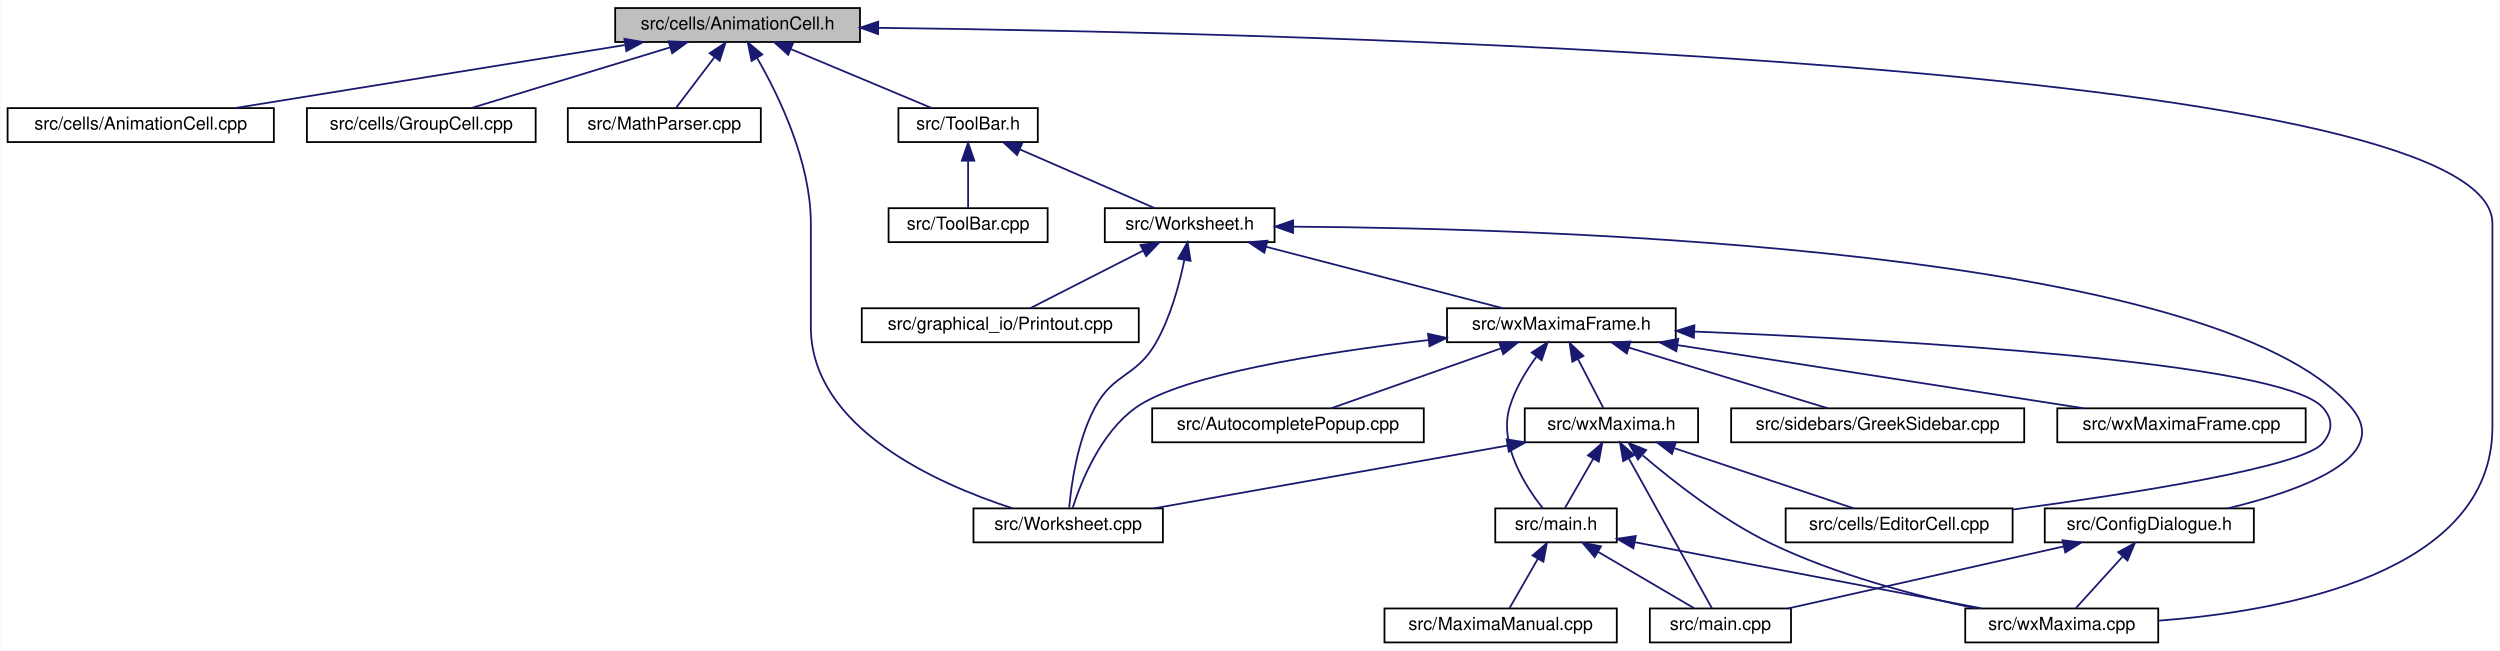
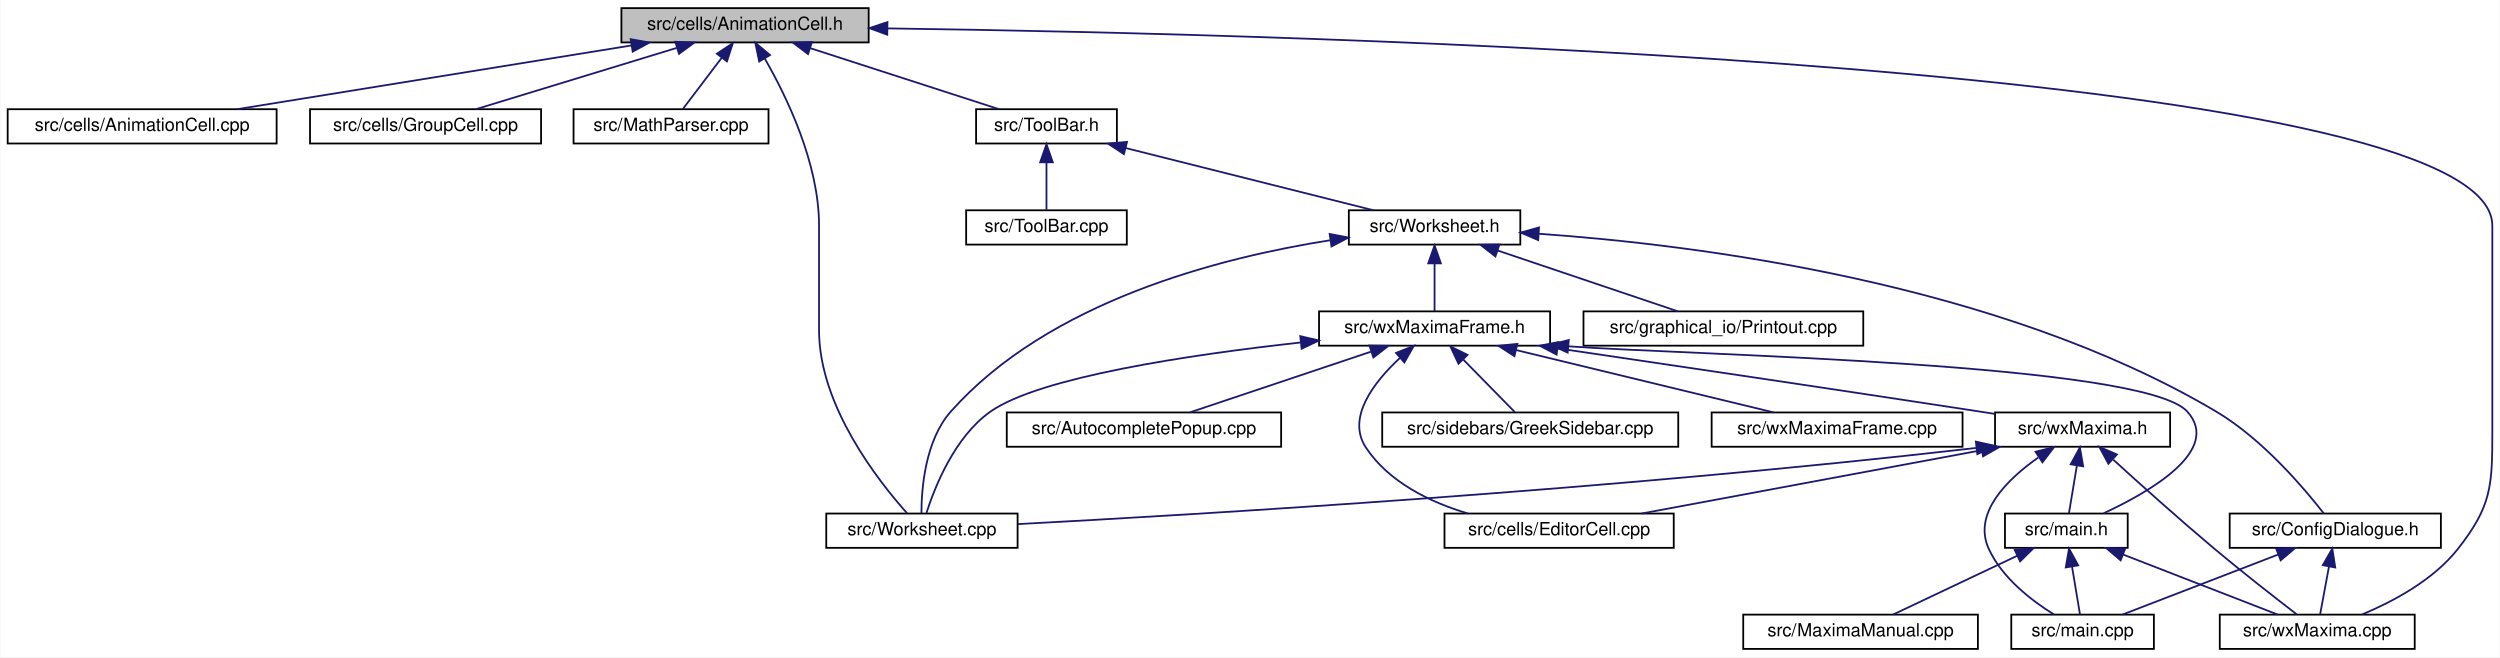
- <svg xmlns="http://www.w3.org/2000/svg" xmlns:xlink="http://www.w3.org/1999/xlink" width="1399pt" height="364pt" viewBox="0.00 0.00 1398.50 364.00">
+ <svg xmlns="http://www.w3.org/2000/svg" xmlns:xlink="http://www.w3.org/1999/xlink" width="1385pt" height="364pt" viewBox="0.00 0.00 1384.50 364.00">
  <g id="graph0" class="graph" transform="scale(1 1) rotate(0) translate(4 360)">
-     <polygon fill="white" stroke="transparent" points="-4,4 -4,-360 1394.5,-360 1394.5,4 -4,4" />
+     <polygon fill="white" stroke="transparent" points="-4,4 -4,-360 1380.5,-360 1380.5,4 -4,4" />
    <g id="node1" class="node">
      <g id="a_node1">
        <a xlink:title="This file declares the class AnimationCell.">
          <polygon fill="#bfbfbf" stroke="black" points="340,-336.5 340,-355.5 477,-355.5 477,-336.5 340,-336.5" />
          <text text-anchor="middle" x="408.5" y="-343.5" font-family="Helvetica,sans-Serif" font-size="10.00">src/cells/AnimationCell.h</text>
        </a>
      </g>
    </g>
    <g id="node2" class="node">
      <g id="a_node2">
        <a xlink:href="AnimationCell_8cpp.html" target="_top" xlink:title="This file defines the class AnimationCell.">
          <polygon fill="white" stroke="black" points="0,-280.5 0,-299.5 149,-299.5 149,-280.5 0,-280.5" />
          <text text-anchor="middle" x="74.5" y="-287.5" font-family="Helvetica,sans-Serif" font-size="10.00">src/cells/AnimationCell.cpp</text>
        </a>
      </g>
    </g>
    <g id="edge1" class="edge">
      <path fill="none" stroke="midnightblue" d="M345.35,-334.79C282.24,-324.59 186.32,-309.08 127.18,-299.52" />
      <polygon fill="midnightblue" stroke="midnightblue" points="345.15,-338.3 355.58,-336.44 346.26,-331.39 345.15,-338.3" />
    </g>
    <g id="node3" class="node">
      <g id="a_node3">
        <a xlink:href="GroupCell_8cpp.html" target="_top" xlink:title="This file defines the class GroupCell.">
          <polygon fill="white" stroke="black" points="167.5,-280.5 167.5,-299.5 295.5,-299.5 295.5,-280.5 167.5,-280.5" />
          <text text-anchor="middle" x="231.5" y="-287.5" font-family="Helvetica,sans-Serif" font-size="10.00">src/cells/GroupCell.cpp</text>
        </a>
      </g>
    </g>
    <g id="edge2" class="edge">
      <path fill="none" stroke="midnightblue" d="M370.6,-333.44C337.22,-323.26 289.4,-308.66 259.41,-299.52" />
      <polygon fill="midnightblue" stroke="midnightblue" points="369.87,-336.87 380.45,-336.44 371.91,-330.18 369.87,-336.87" />
    </g>
    <g id="node4" class="node">
      <g id="a_node4">
        <a xlink:href="MathParser_8cpp.html" target="_top" xlink:title="This file defines the class MathParser that reads wxmx data and math from Maxima.">
          <polygon fill="white" stroke="black" points="313.5,-280.5 313.5,-299.5 421.5,-299.5 421.5,-280.5 313.5,-280.5" />
          <text text-anchor="middle" x="367.5" y="-287.5" font-family="Helvetica,sans-Serif" font-size="10.00">src/MathParser.cpp</text>
        </a>
      </g>
    </g>
    <g id="edge3" class="edge">
      <path fill="none" stroke="midnightblue" d="M395.48,-327.86C388.38,-318.5 379.9,-307.33 374.14,-299.75" />
      <polygon fill="midnightblue" stroke="midnightblue" points="392.89,-330.24 401.73,-336.08 398.47,-326 392.89,-330.24" />
    </g>
    <g id="node5" class="node">
      <g id="a_node5">
        <a xlink:href="ToolBar_8h.html" target="_top" xlink:title="This file declares the class ToolBar that represents wxMaxima's main tool bar.">
-           <polygon fill="white" stroke="black" points="498.5,-280.5 498.5,-299.5 576.5,-299.5 576.5,-280.5 498.5,-280.5" />
-           <text text-anchor="middle" x="537.5" y="-287.5" font-family="Helvetica,sans-Serif" font-size="10.00">src/ToolBar.h</text>
+           <polygon fill="white" stroke="black" points="536.5,-280.5 536.5,-299.5 614.5,-299.5 614.5,-280.5 536.5,-280.5" />
+           <text text-anchor="middle" x="575.5" y="-287.5" font-family="Helvetica,sans-Serif" font-size="10.00">src/ToolBar.h</text>
        </a>
      </g>
    </g>
    <g id="edge4" class="edge">
-       <path fill="none" stroke="midnightblue" d="M438.35,-332.5C462.54,-322.38 495.96,-308.39 517.16,-299.52" />
-       <polygon fill="midnightblue" stroke="midnightblue" points="436.81,-329.35 428.94,-336.44 439.52,-335.81 436.81,-329.35" />
+       <path fill="none" stroke="midnightblue" d="M444.67,-333.3C476.14,-323.13 520.99,-308.62 549.16,-299.52" />
+       <polygon fill="midnightblue" stroke="midnightblue" points="443.4,-330.04 434.96,-336.44 445.55,-336.7 443.4,-330.04" />
    </g>
    <g id="node10" class="node">
      <g id="a_node10">
        <a xlink:href="wxMaxima_8cpp.html" target="_top" xlink:title="This file defines the contents of the class wxMaxima that contains most of the program's logic.">
-           <polygon fill="white" stroke="black" points="1095.5,-0.5 1095.5,-19.5 1203.5,-19.5 1203.5,-0.5 1095.5,-0.5" />
-           <text text-anchor="middle" x="1149.5" y="-7.5" font-family="Helvetica,sans-Serif" font-size="10.00">src/wxMaxima.cpp</text>
+           <polygon fill="white" stroke="black" points="1225.5,-0.5 1225.5,-19.5 1333.5,-19.5 1333.5,-0.5 1225.5,-0.5" />
+           <text text-anchor="middle" x="1279.5" y="-7.5" font-family="Helvetica,sans-Serif" font-size="10.00">src/wxMaxima.cpp</text>
        </a>
      </g>
    </g>
    <g id="edge29" class="edge">
-       <path fill="none" stroke="midnightblue" d="M487.26,-344.41C720.35,-341.61 1390.5,-325.7 1390.5,-235 1390.5,-235 1390.5,-235 1390.5,-121 1390.5,-39.36 1274.64,-18.05 1203.59,-12.66" />
-       <polygon fill="midnightblue" stroke="midnightblue" points="487.12,-340.91 477.16,-344.52 487.2,-347.91 487.12,-340.91" />
-     </g>
-     <g id="node19" class="node">
-       <g id="a_node19">
+       <path fill="none" stroke="midnightblue" d="M487.35,-344.27C718.21,-341.11 1376.5,-324.27 1376.5,-235 1376.5,-235 1376.5,-235 1376.5,-121 1376.5,-90.9 1376.09,-79.67 1357.5,-56 1343.88,-38.67 1321.6,-26.78 1304.33,-19.59" />
+       <polygon fill="midnightblue" stroke="midnightblue" points="487.29,-340.77 477.34,-344.41 487.39,-347.77 487.29,-340.77" />
+     </g>
+     <g id="node12" class="node">
+       <g id="a_node12">
        <a xlink:href="Worksheet_8cpp.html" target="_top" xlink:title="This file defines the class Worksheet.">
-           <polygon fill="white" stroke="black" points="540.5,-56.5 540.5,-75.5 646.5,-75.5 646.5,-56.5 540.5,-56.5" />
-           <text text-anchor="middle" x="593.5" y="-63.5" font-family="Helvetica,sans-Serif" font-size="10.00">src/Worksheet.cpp</text>
+           <polygon fill="white" stroke="black" points="453.5,-56.5 453.5,-75.5 559.5,-75.5 559.5,-56.5 453.5,-56.5" />
+           <text text-anchor="middle" x="506.5" y="-63.5" font-family="Helvetica,sans-Serif" font-size="10.00">src/Worksheet.cpp</text>
        </a>
      </g>
    </g>
    <g id="edge28" class="edge">
-       <path fill="none" stroke="midnightblue" d="M419.44,-327.53C431.59,-306.44 449.5,-269.48 449.5,-235 449.5,-235 449.5,-235 449.5,-177 449.5,-120.69 519.9,-89.34 562.25,-75.58" />
+       <path fill="none" stroke="midnightblue" d="M419.44,-327.53C431.59,-306.44 449.5,-269.48 449.5,-235 449.5,-235 449.5,-235 449.5,-177 449.5,-135.06 482.57,-93.19 498.33,-75.62" />
      <polygon fill="midnightblue" stroke="midnightblue" points="416.34,-325.91 414.2,-336.29 422.34,-329.51 416.34,-325.91" />
    </g>
    <g id="node6" class="node">
      <g id="a_node6">
        <a xlink:href="ToolBar_8cpp.html" target="_top" xlink:title="This file defines the class ToolBar that represents wxMaxima's main tool bar.">
-           <polygon fill="white" stroke="black" points="493,-224.5 493,-243.5 582,-243.5 582,-224.5 493,-224.5" />
-           <text text-anchor="middle" x="537.5" y="-231.5" font-family="Helvetica,sans-Serif" font-size="10.00">src/ToolBar.cpp</text>
+           <polygon fill="white" stroke="black" points="531,-224.5 531,-243.5 620,-243.5 620,-224.5 531,-224.5" />
+           <text text-anchor="middle" x="575.5" y="-231.5" font-family="Helvetica,sans-Serif" font-size="10.00">src/ToolBar.cpp</text>
        </a>
      </g>
    </g>
    <g id="edge5" class="edge">
-       <path fill="none" stroke="midnightblue" d="M537.5,-269.8C537.5,-260.91 537.5,-250.78 537.5,-243.75" />
-       <polygon fill="midnightblue" stroke="midnightblue" points="534,-270.08 537.5,-280.08 541,-270.08 534,-270.08" />
+       <path fill="none" stroke="midnightblue" d="M575.5,-269.8C575.5,-260.91 575.5,-250.78 575.5,-243.75" />
+       <polygon fill="midnightblue" stroke="midnightblue" points="572,-270.08 575.5,-280.08 579,-270.08 572,-270.08" />
    </g>
    <g id="node7" class="node">
      <g id="a_node7">
        <a xlink:href="Worksheet_8h.html" target="_top" xlink:title="This file defines the class Worksheet.">
-           <polygon fill="white" stroke="black" points="614,-224.5 614,-243.5 709,-243.5 709,-224.5 614,-224.5" />
-           <text text-anchor="middle" x="661.5" y="-231.5" font-family="Helvetica,sans-Serif" font-size="10.00">src/Worksheet.h</text>
+           <polygon fill="white" stroke="black" points="743,-224.5 743,-243.5 838,-243.5 838,-224.5 743,-224.5" />
+           <text text-anchor="middle" x="790.5" y="-231.5" font-family="Helvetica,sans-Serif" font-size="10.00">src/Worksheet.h</text>
        </a>
      </g>
    </g>
    <g id="edge6" class="edge">
-       <path fill="none" stroke="midnightblue" d="M566.51,-276.37C589.73,-266.26 621.66,-252.35 641.94,-243.52" />
-       <polygon fill="midnightblue" stroke="midnightblue" points="564.92,-273.24 557.15,-280.44 567.71,-279.66 564.92,-273.24" />
+       <path fill="none" stroke="midnightblue" d="M619.46,-277.96C660.07,-267.76 719.54,-252.82 756.59,-243.52" />
+       <polygon fill="midnightblue" stroke="midnightblue" points="618.41,-274.61 609.57,-280.44 620.12,-281.4 618.41,-274.61" />
    </g>
    <g id="node8" class="node">
      <g id="a_node8">
        <a xlink:href="ConfigDialogue_8h.html" target="_top" xlink:title="The configuration dialog.">
-           <polygon fill="white" stroke="black" points="1140,-56.5 1140,-75.5 1257,-75.5 1257,-56.5 1140,-56.5" />
-           <text text-anchor="middle" x="1198.5" y="-63.5" font-family="Helvetica,sans-Serif" font-size="10.00">src/ConfigDialogue.h</text>
+           <polygon fill="white" stroke="black" points="1231,-56.5 1231,-75.5 1348,-75.5 1348,-56.5 1231,-56.5" />
+           <text text-anchor="middle" x="1289.5" y="-63.5" font-family="Helvetica,sans-Serif" font-size="10.00">src/ConfigDialogue.h</text>
        </a>
      </g>
    </g>
    <g id="edge7" class="edge">
-       <path fill="none" stroke="midnightblue" d="M719.38,-233.16C864.06,-232.2 1235.32,-220.93 1311.5,-132 1335.43,-104.07 1283.45,-85.41 1242.29,-75.5" />
-       <polygon fill="midnightblue" stroke="midnightblue" points="719.34,-229.66 709.36,-233.21 719.38,-236.66 719.34,-229.66" />
+       <path fill="none" stroke="midnightblue" d="M848.38,-230.48C935.49,-224.38 1102.9,-203.49 1223.5,-132 1249.23,-116.75 1272.41,-89.35 1283.17,-75.5" />
+       <polygon fill="midnightblue" stroke="midnightblue" points="847.91,-227 838.16,-231.15 848.37,-233.99 847.91,-227" />
    </g>
    <g id="node11" class="node">
      <g id="a_node11">
        <a xlink:href="Printout_8cpp.html" target="_top" xlink:title="This file defines the class MathPrintOut.">
-           <polygon fill="white" stroke="black" points="478,-168.5 478,-187.5 633,-187.5 633,-168.5 478,-168.5" />
-           <text text-anchor="middle" x="555.5" y="-175.5" font-family="Helvetica,sans-Serif" font-size="10.00">src/graphical_io/Printout.cpp</text>
+           <polygon fill="white" stroke="black" points="873,-168.5 873,-187.5 1028,-187.5 1028,-168.5 873,-168.5" />
+           <text text-anchor="middle" x="950.5" y="-175.5" font-family="Helvetica,sans-Serif" font-size="10.00">src/graphical_io/Printout.cpp</text>
        </a>
      </g>
    </g>
    <g id="edge10" class="edge">
-       <path fill="none" stroke="midnightblue" d="M635.44,-219.73C615.82,-209.73 589.47,-196.31 572.49,-187.65" />
-       <polygon fill="midnightblue" stroke="midnightblue" points="633.97,-222.9 644.47,-224.32 637.15,-216.67 633.97,-222.9" />
-     </g>
-     <g id="node12" class="node">
-       <g id="a_node12">
+       <path fill="none" stroke="midnightblue" d="M825.55,-221.17C855.67,-211 898.4,-196.59 925.27,-187.52" />
+       <polygon fill="midnightblue" stroke="midnightblue" points="824.21,-217.93 815.85,-224.44 826.45,-224.56 824.21,-217.93" />
+     </g>
+     <g id="edge11" class="edge">
+       <path fill="none" stroke="midnightblue" d="M732.53,-226.88C671.41,-217.29 576.63,-192.99 522.5,-132 508.31,-116.01 506.25,-89.42 506.22,-75.74" />
+       <polygon fill="midnightblue" stroke="midnightblue" points="732.38,-230.39 742.78,-228.4 733.4,-223.47 732.38,-230.39" />
+     </g>
+     <g id="node13" class="node">
+       <g id="a_node13">
        <a xlink:href="wxMaximaFrame_8h.html" target="_top" xlink:title="This file declares the class wxMaximaFrame.">
-           <polygon fill="white" stroke="black" points="805.5,-168.5 805.5,-187.5 933.5,-187.5 933.5,-168.5 805.5,-168.5" />
-           <text text-anchor="middle" x="869.5" y="-175.5" font-family="Helvetica,sans-Serif" font-size="10.00">src/wxMaximaFrame.h</text>
-         </a>
-       </g>
-     </g>
-     <g id="edge11" class="edge">
-       <path fill="none" stroke="midnightblue" d="M704.28,-221.89C743.56,-211.7 800.93,-196.8 836.7,-187.52" />
-       <polygon fill="midnightblue" stroke="midnightblue" points="703.26,-218.54 694.46,-224.44 705.02,-225.32 703.26,-218.54" />
-     </g>
-     <g id="edge27" class="edge">
-       <path fill="none" stroke="midnightblue" d="M658.5,-214.48C655.75,-200.95 650.82,-182.5 642.5,-168 631.55,-148.91 618.89,-151.4 608.5,-132 598.66,-113.62 595.24,-88.95 594.08,-75.93" />
-       <polygon fill="midnightblue" stroke="midnightblue" points="655.09,-215.29 660.32,-224.5 661.98,-214.03 655.09,-215.29" />
+           <polygon fill="white" stroke="black" points="726.5,-168.5 726.5,-187.5 854.5,-187.5 854.5,-168.5 726.5,-168.5" />
+           <text text-anchor="middle" x="790.5" y="-175.5" font-family="Helvetica,sans-Serif" font-size="10.00">src/wxMaximaFrame.h</text>
+         </a>
+       </g>
+     </g>
+     <g id="edge12" class="edge">
+       <path fill="none" stroke="midnightblue" d="M790.5,-213.8C790.5,-204.91 790.5,-194.78 790.5,-187.75" />
+       <polygon fill="midnightblue" stroke="midnightblue" points="787,-214.08 790.5,-224.08 794,-214.08 787,-214.08" />
    </g>
    <g id="node9" class="node">
      <g id="a_node9">
        <a xlink:href="main_8cpp.html" target="_top" xlink:title="The file that defines the starting point of the program.">
-           <polygon fill="white" stroke="black" points="919,-0.5 919,-19.5 998,-19.5 998,-0.5 919,-0.5" />
-           <text text-anchor="middle" x="958.5" y="-7.5" font-family="Helvetica,sans-Serif" font-size="10.00">src/main.cpp</text>
+           <polygon fill="white" stroke="black" points="1110,-0.5 1110,-19.5 1189,-19.5 1189,-0.5 1110,-0.5" />
+           <text text-anchor="middle" x="1149.5" y="-7.5" font-family="Helvetica,sans-Serif" font-size="10.00">src/main.cpp</text>
        </a>
      </g>
    </g>
    <g id="edge8" class="edge">
-       <path fill="none" stroke="midnightblue" d="M1150.58,-54.22C1105.23,-44.01 1038.06,-28.9 996.35,-19.52" />
-       <polygon fill="midnightblue" stroke="midnightblue" points="1149.95,-57.66 1160.47,-56.44 1151.48,-50.83 1149.95,-57.66" />
+       <path fill="none" stroke="midnightblue" d="M1257.8,-52.77C1231.5,-42.63 1194.78,-28.47 1171.58,-19.52" />
+       <polygon fill="midnightblue" stroke="midnightblue" points="1256.73,-56.11 1267.32,-56.44 1259.25,-49.58 1256.73,-56.11" />
    </g>
    <g id="edge9" class="edge">
-       <path fill="none" stroke="midnightblue" d="M1183.47,-48.43C1174.88,-38.97 1164.46,-27.48 1157.44,-19.75" />
-       <polygon fill="midnightblue" stroke="midnightblue" points="1181.1,-51.03 1190.41,-56.08 1186.28,-46.33 1181.1,-51.03" />
-     </g>
-     <g id="node13" class="node">
-       <g id="a_node13">
-         <a xlink:href="AutocompletePopup_8cpp.html" target="_top" xlink:title="This file defines the class AutocompletePopup.">
-           <polygon fill="white" stroke="black" points="640.5,-112.5 640.5,-131.5 792.5,-131.5 792.5,-112.5 640.5,-112.5" />
-           <text text-anchor="middle" x="716.5" y="-119.5" font-family="Helvetica,sans-Serif" font-size="10.00">src/AutocompletePopup.cpp</text>
-         </a>
-       </g>
-     </g>
-     <g id="edge12" class="edge">
-       <path fill="none" stroke="midnightblue" d="M835.61,-165.04C806.82,-154.88 766.21,-140.55 740.63,-131.52" />
-       <polygon fill="midnightblue" stroke="midnightblue" points="834.66,-168.42 845.26,-168.44 836.99,-161.81 834.66,-168.42" />
+       <path fill="none" stroke="midnightblue" d="M1286,-46.1C1284.34,-37.14 1282.44,-26.86 1281.12,-19.75" />
+       <polygon fill="midnightblue" stroke="midnightblue" points="1282.59,-46.89 1287.85,-56.08 1289.47,-45.61 1282.59,-46.89" />
+     </g>
+     <g id="edge26" class="edge">
+       <path fill="none" stroke="midnightblue" d="M716.27,-170.26C654.24,-163.41 571.7,-151.06 544.5,-132 524.59,-118.04 513.55,-90.06 509,-75.79" />
+       <polygon fill="midnightblue" stroke="midnightblue" points="716.1,-173.77 726.42,-171.36 716.85,-166.81 716.1,-173.77" />
    </g>
    <g id="node14" class="node">
      <g id="a_node14">
-         <a xlink:href="EditorCell_8cpp.html" target="_top" xlink:title="This file defines the class EditorCell.">
-           <polygon fill="white" stroke="black" points="995,-56.5 995,-75.5 1122,-75.5 1122,-56.5 995,-56.5" />
-           <text text-anchor="middle" x="1058.5" y="-63.5" font-family="Helvetica,sans-Serif" font-size="10.00">src/cells/EditorCell.cpp</text>
+         <a xlink:href="AutocompletePopup_8cpp.html" target="_top" xlink:title="This file defines the class AutocompletePopup.">
+           <polygon fill="white" stroke="black" points="553.5,-112.5 553.5,-131.5 705.5,-131.5 705.5,-112.5 553.5,-112.5" />
+           <text text-anchor="middle" x="629.5" y="-119.5" font-family="Helvetica,sans-Serif" font-size="10.00">src/AutocompletePopup.cpp</text>
        </a>
      </g>
    </g>
    <g id="edge13" class="edge">
-       <path fill="none" stroke="midnightblue" d="M944.01,-174.45C1059.9,-169.7 1272.47,-157.59 1295.5,-132 1301.45,-125.39 1301.17,-118.85 1295.5,-112 1284.45,-98.65 1188.63,-83.76 1122.27,-74.89" />
-       <polygon fill="midnightblue" stroke="midnightblue" points="943.65,-170.96 933.79,-174.86 943.93,-177.95 943.65,-170.96" />
+       <path fill="none" stroke="midnightblue" d="M755.24,-165.17C724.92,-155 681.93,-140.59 654.89,-131.52" />
+       <polygon fill="midnightblue" stroke="midnightblue" points="754.4,-168.58 764.99,-168.44 756.62,-161.95 754.4,-168.58" />
    </g>
    <g id="node15" class="node">
      <g id="a_node15">
+         <a xlink:href="EditorCell_8cpp.html" target="_top" xlink:title="This file defines the class EditorCell.">
+           <polygon fill="white" stroke="black" points="796,-56.5 796,-75.5 923,-75.5 923,-56.5 796,-56.5" />
+           <text text-anchor="middle" x="859.5" y="-63.5" font-family="Helvetica,sans-Serif" font-size="10.00">src/cells/EditorCell.cpp</text>
+         </a>
+       </g>
+     </g>
+     <g id="edge14" class="edge">
+       <path fill="none" stroke="midnightblue" d="M771.3,-161.69C756.94,-148.33 741.52,-128.54 752.5,-112 765.21,-92.86 787.82,-81.85 808.99,-75.51" />
+       <polygon fill="midnightblue" stroke="midnightblue" points="769.16,-164.47 779,-168.4 773.76,-159.19 769.16,-164.47" />
+     </g>
+     <g id="node16" class="node">
+       <g id="a_node16">
        <a xlink:href="main_8h.html" target="_top" xlink:title="This file declares the class wxMaxima that contains most of the program's logic.">
-           <polygon fill="white" stroke="black" points="832.5,-56.5 832.5,-75.5 900.5,-75.5 900.5,-56.5 832.5,-56.5" />
-           <text text-anchor="middle" x="866.5" y="-63.5" font-family="Helvetica,sans-Serif" font-size="10.00">src/main.h</text>
-         </a>
-       </g>
-     </g>
-     <g id="edge14" class="edge">
-       <path fill="none" stroke="midnightblue" d="M855.51,-160.37C849.65,-152.34 843.51,-142.24 840.5,-132 834.39,-111.25 849.35,-87.93 859.03,-75.65" />
-       <polygon fill="midnightblue" stroke="midnightblue" points="852.91,-162.73 861.83,-168.46 858.43,-158.42 852.91,-162.73" />
-     </g>
-     <g id="node17" class="node">
-       <g id="a_node17">
-         <a xlink:href="GreekSidebar_8cpp.html" target="_top" xlink:title="This file defines the class GreekSidebar.">
-           <polygon fill="white" stroke="black" points="964.5,-112.5 964.5,-131.5 1128.5,-131.5 1128.5,-112.5 964.5,-112.5" />
-           <text text-anchor="middle" x="1046.5" y="-119.5" font-family="Helvetica,sans-Serif" font-size="10.00">src/sidebars/GreekSidebar.cpp</text>
-         </a>
-       </g>
-     </g>
-     <g id="edge18" class="edge">
-       <path fill="none" stroke="midnightblue" d="M907.4,-165.44C940.78,-155.26 988.6,-140.66 1018.59,-131.52" />
-       <polygon fill="midnightblue" stroke="midnightblue" points="906.09,-162.18 897.55,-168.44 908.13,-168.87 906.09,-162.18" />
+           <polygon fill="white" stroke="black" points="1106.5,-56.5 1106.5,-75.5 1174.5,-75.5 1174.5,-56.5 1106.5,-56.5" />
+           <text text-anchor="middle" x="1140.5" y="-63.5" font-family="Helvetica,sans-Serif" font-size="10.00">src/main.h</text>
+         </a>
+       </g>
+     </g>
+     <g id="edge15" class="edge">
+       <path fill="none" stroke="midnightblue" d="M864.74,-168.13C932.6,-163.22 1183.24,-158.94 1207.5,-132 1226.7,-110.69 1187.32,-87.77 1161.19,-75.66" />
+       <polygon fill="midnightblue" stroke="midnightblue" points="864.24,-164.66 854.59,-169.03 864.86,-171.64 864.24,-164.66" />
    </g>
    <g id="node18" class="node">
      <g id="a_node18">
+         <a xlink:href="GreekSidebar_8cpp.html" target="_top" xlink:title="This file defines the class GreekSidebar.">
+           <polygon fill="white" stroke="black" points="761.5,-112.5 761.5,-131.5 925.5,-131.5 925.5,-112.5 761.5,-112.5" />
+           <text text-anchor="middle" x="843.5" y="-119.5" font-family="Helvetica,sans-Serif" font-size="10.00">src/sidebars/GreekSidebar.cpp</text>
+         </a>
+       </g>
+     </g>
+     <g id="edge19" class="edge">
+       <path fill="none" stroke="midnightblue" d="M806.48,-160.72C815.82,-151.2 827.25,-139.56 834.91,-131.75" />
+       <polygon fill="midnightblue" stroke="midnightblue" points="803.76,-158.49 799.25,-168.08 808.75,-163.4 803.76,-158.49" />
+     </g>
+     <g id="node19" class="node">
+       <g id="a_node19">
        <a xlink:href="wxMaxima_8h.html" target="_top" xlink:title="This file declares the class wxMaxima that contains most of the program's logic.">
-           <polygon fill="white" stroke="black" points="849,-112.5 849,-131.5 946,-131.5 946,-112.5 849,-112.5" />
-           <text text-anchor="middle" x="897.5" y="-119.5" font-family="Helvetica,sans-Serif" font-size="10.00">src/wxMaxima.h</text>
-         </a>
-       </g>
-     </g>
-     <g id="edge19" class="edge">
-       <path fill="none" stroke="midnightblue" d="M878.84,-158.98C883.59,-149.82 889.16,-139.09 892.96,-131.75" />
-       <polygon fill="midnightblue" stroke="midnightblue" points="875.62,-157.59 874.12,-168.08 881.83,-160.82 875.62,-157.59" />
-     </g>
-     <g id="edge25" class="edge">
-       <path fill="none" stroke="midnightblue" d="M795.06,-169.7C735.36,-162.63 657.41,-150.27 631.5,-132 611.63,-117.99 600.57,-90.02 596.01,-75.78" />
-       <polygon fill="midnightblue" stroke="midnightblue" points="794.89,-173.21 805.22,-170.88 795.69,-166.25 794.89,-173.21" />
+           <polygon fill="white" stroke="black" points="1101,-112.5 1101,-131.5 1198,-131.5 1198,-112.5 1101,-112.5" />
+           <text text-anchor="middle" x="1149.5" y="-119.5" font-family="Helvetica,sans-Serif" font-size="10.00">src/wxMaxima.h</text>
+         </a>
+       </g>
+     </g>
+     <g id="edge20" class="edge">
+       <path fill="none" stroke="midnightblue" d="M858.63,-167.02C919.85,-158.01 1012.22,-144.32 1092.5,-132 1095.27,-131.57 1098.12,-131.13 1100.99,-130.69" />
+       <polygon fill="midnightblue" stroke="midnightblue" points="858.08,-163.56 848.7,-168.48 859.1,-170.49 858.08,-163.56" />
    </g>
    <g id="node20" class="node">
      <g id="a_node20">
        <a xlink:href="wxMaximaFrame_8cpp.html" target="_top" xlink:title="This file defines the class wxMaximaFrame.">
-           <polygon fill="white" stroke="black" points="1147,-112.5 1147,-131.5 1286,-131.5 1286,-112.5 1147,-112.5" />
-           <text text-anchor="middle" x="1216.5" y="-119.5" font-family="Helvetica,sans-Serif" font-size="10.00">src/wxMaximaFrame.cpp</text>
-         </a>
-       </g>
-     </g>
-     <g id="edge26" class="edge">
-       <path fill="none" stroke="midnightblue" d="M934.7,-166.85C1000.26,-156.65 1100.21,-141.1 1161.77,-131.52" />
-       <polygon fill="midnightblue" stroke="midnightblue" points="933.83,-163.45 924.48,-168.44 934.9,-170.36 933.83,-163.45" />
-     </g>
-     <g id="edge15" class="edge">
-       <path fill="none" stroke="midnightblue" d="M890.05,-51.18C906.98,-41.24 929.28,-28.15 943.76,-19.65" />
-       <polygon fill="midnightblue" stroke="midnightblue" points="888.13,-48.24 881.28,-56.32 891.68,-54.28 888.13,-48.24" />
+           <polygon fill="white" stroke="black" points="944,-112.5 944,-131.5 1083,-131.5 1083,-112.5 944,-112.5" />
+           <text text-anchor="middle" x="1013.5" y="-119.5" font-family="Helvetica,sans-Serif" font-size="10.00">src/wxMaximaFrame.cpp</text>
+         </a>
+       </g>
+     </g>
+     <g id="edge27" class="edge">
+       <path fill="none" stroke="midnightblue" d="M835.56,-166.09C877.69,-155.89 939.74,-140.86 978.33,-131.52" />
+       <polygon fill="midnightblue" stroke="midnightblue" points="834.73,-162.69 825.84,-168.44 836.38,-169.49 834.73,-162.69" />
+     </g>
+     <g id="edge16" class="edge">
+       <path fill="none" stroke="midnightblue" d="M1143.65,-46.1C1145.14,-37.14 1146.86,-26.86 1148.04,-19.75" />
+       <polygon fill="midnightblue" stroke="midnightblue" points="1140.18,-45.64 1141.99,-56.08 1147.08,-46.79 1140.18,-45.64" />
+     </g>
+     <g id="edge18" class="edge">
+       <path fill="none" stroke="midnightblue" d="M1171.98,-52.77C1198.09,-42.63 1234.54,-28.47 1257.58,-19.52" />
+       <polygon fill="midnightblue" stroke="midnightblue" points="1170.58,-49.56 1162.52,-56.44 1173.11,-56.08 1170.58,-49.56" />
+     </g>
+     <g id="node17" class="node">
+       <g id="a_node17">
+         <a xlink:href="MaximaManual_8cpp.html" target="_top" xlink:title="This file defines the class MaximaManual.">
+           <polygon fill="white" stroke="black" points="961.5,-0.5 961.5,-19.5 1091.5,-19.5 1091.5,-0.5 961.5,-0.5" />
+           <text text-anchor="middle" x="1026.5" y="-7.5" font-family="Helvetica,sans-Serif" font-size="10.00">src/MaximaManual.cpp</text>
+         </a>
+       </g>
    </g>
    <g id="edge17" class="edge">
-       <path fill="none" stroke="midnightblue" d="M910.71,-56.56C963.52,-46.49 1051.37,-29.72 1104.51,-19.58" />
-       <polygon fill="midnightblue" stroke="midnightblue" points="909.8,-53.17 900.64,-58.49 911.12,-60.05 909.8,-53.17" />
-     </g>
-     <g id="node16" class="node">
-       <g id="a_node16">
-         <a xlink:href="MaximaManual_8cpp.html" target="_top" xlink:title="This file defines the class MaximaManual.">
-           <polygon fill="white" stroke="black" points="770.5,-0.5 770.5,-19.5 900.5,-19.5 900.5,-0.5 770.5,-0.5" />
-           <text text-anchor="middle" x="835.5" y="-7.5" font-family="Helvetica,sans-Serif" font-size="10.00">src/MaximaManual.cpp</text>
-         </a>
-       </g>
-     </g>
-     <g id="edge16" class="edge">
-       <path fill="none" stroke="midnightblue" d="M856.32,-47.27C851.03,-38.05 844.78,-27.17 840.52,-19.75" />
-       <polygon fill="midnightblue" stroke="midnightblue" points="853.37,-49.15 861.38,-56.08 859.44,-45.67 853.37,-49.15" />
+       <path fill="none" stroke="midnightblue" d="M1113.26,-52.1C1091.96,-42.01 1062.96,-28.27 1044.48,-19.52" />
+       <polygon fill="midnightblue" stroke="midnightblue" points="1111.9,-55.33 1122.44,-56.44 1114.9,-49 1111.9,-55.33" />
+     </g>
+     <g id="edge23" class="edge">
+       <path fill="none" stroke="midnightblue" d="M1124.86,-106.48C1107.42,-94.18 1088.6,-75.48 1097.5,-56 1104.89,-39.82 1121.3,-27.23 1133.72,-19.53" />
+       <polygon fill="midnightblue" stroke="midnightblue" points="1123.42,-109.73 1133.69,-112.3 1127.27,-103.88 1123.42,-109.73" />
+     </g>
+     <g id="edge25" class="edge">
+       <path fill="none" stroke="midnightblue" d="M1166.51,-105.33C1181.15,-91.98 1202.94,-72.41 1222.5,-56 1237.96,-43.04 1256.36,-28.7 1267.99,-19.77" />
+       <polygon fill="midnightblue" stroke="midnightblue" points="1163.8,-103.07 1158.79,-112.41 1168.53,-108.23 1163.8,-103.07" />
+     </g>
+     <g id="edge24" class="edge">
+       <path fill="none" stroke="midnightblue" d="M1090.53,-111.85C888.92,-88.6 660.85,-75.02 559.56,-69.65" />
+       <polygon fill="midnightblue" stroke="midnightblue" points="1090.38,-115.35 1100.72,-113.03 1091.19,-108.4 1090.38,-115.35" />
+     </g>
+     <g id="edge21" class="edge">
+       <path fill="none" stroke="midnightblue" d="M1093.65,-110.6C1038.85,-100.4 956.27,-85.02 905.24,-75.52" />
+       <polygon fill="midnightblue" stroke="midnightblue" points="1093.08,-114.05 1103.55,-112.44 1094.36,-107.17 1093.08,-114.05" />
    </g>
    <g id="edge22" class="edge">
-       <path fill="none" stroke="midnightblue" d="M907.3,-103.32C920.59,-79.37 943.78,-37.55 953.74,-19.59" />
-       <polygon fill="midnightblue" stroke="midnightblue" points="904.08,-101.93 902.29,-112.37 910.2,-105.32 904.08,-101.93" />
-     </g>
-     <g id="edge24" class="edge">
-       <path fill="none" stroke="midnightblue" d="M915.1,-105.13C932.21,-90.47 959.51,-69.04 986.5,-56 1023.11,-38.31 1067.82,-26.59 1101.14,-19.56" />
-       <polygon fill="midnightblue" stroke="midnightblue" points="912.36,-102.88 907.14,-112.1 916.97,-108.15 912.36,-102.88" />
-     </g>
-     <g id="edge20" class="edge">
-       <path fill="none" stroke="midnightblue" d="M932.76,-109.17C963.08,-99 1006.07,-84.59 1033.11,-75.52" />
-       <polygon fill="midnightblue" stroke="midnightblue" points="931.38,-105.95 923.01,-112.44 933.6,-112.58 931.38,-105.95" />
-     </g>
-     <g id="edge21" class="edge">
-       <path fill="none" stroke="midnightblue" d="M887.32,-103.27C882.03,-94.05 875.78,-83.17 871.52,-75.75" />
-       <polygon fill="midnightblue" stroke="midnightblue" points="884.37,-105.15 892.38,-112.08 890.44,-101.67 884.37,-105.15" />
-     </g>
-     <g id="edge23" class="edge">
-       <path fill="none" stroke="midnightblue" d="M839.31,-110.66C781.86,-100.46 695.05,-85.04 641.44,-75.52" />
-       <polygon fill="midnightblue" stroke="midnightblue" points="838.87,-114.14 849.33,-112.44 840.1,-107.25 838.87,-114.14" />
+       <path fill="none" stroke="midnightblue" d="M1146.35,-102.1C1144.86,-93.14 1143.14,-82.86 1141.96,-75.75" />
+       <polygon fill="midnightblue" stroke="midnightblue" points="1142.92,-102.79 1148.01,-112.08 1149.82,-101.64 1142.92,-102.79" />
    </g>
  </g>
</svg>
